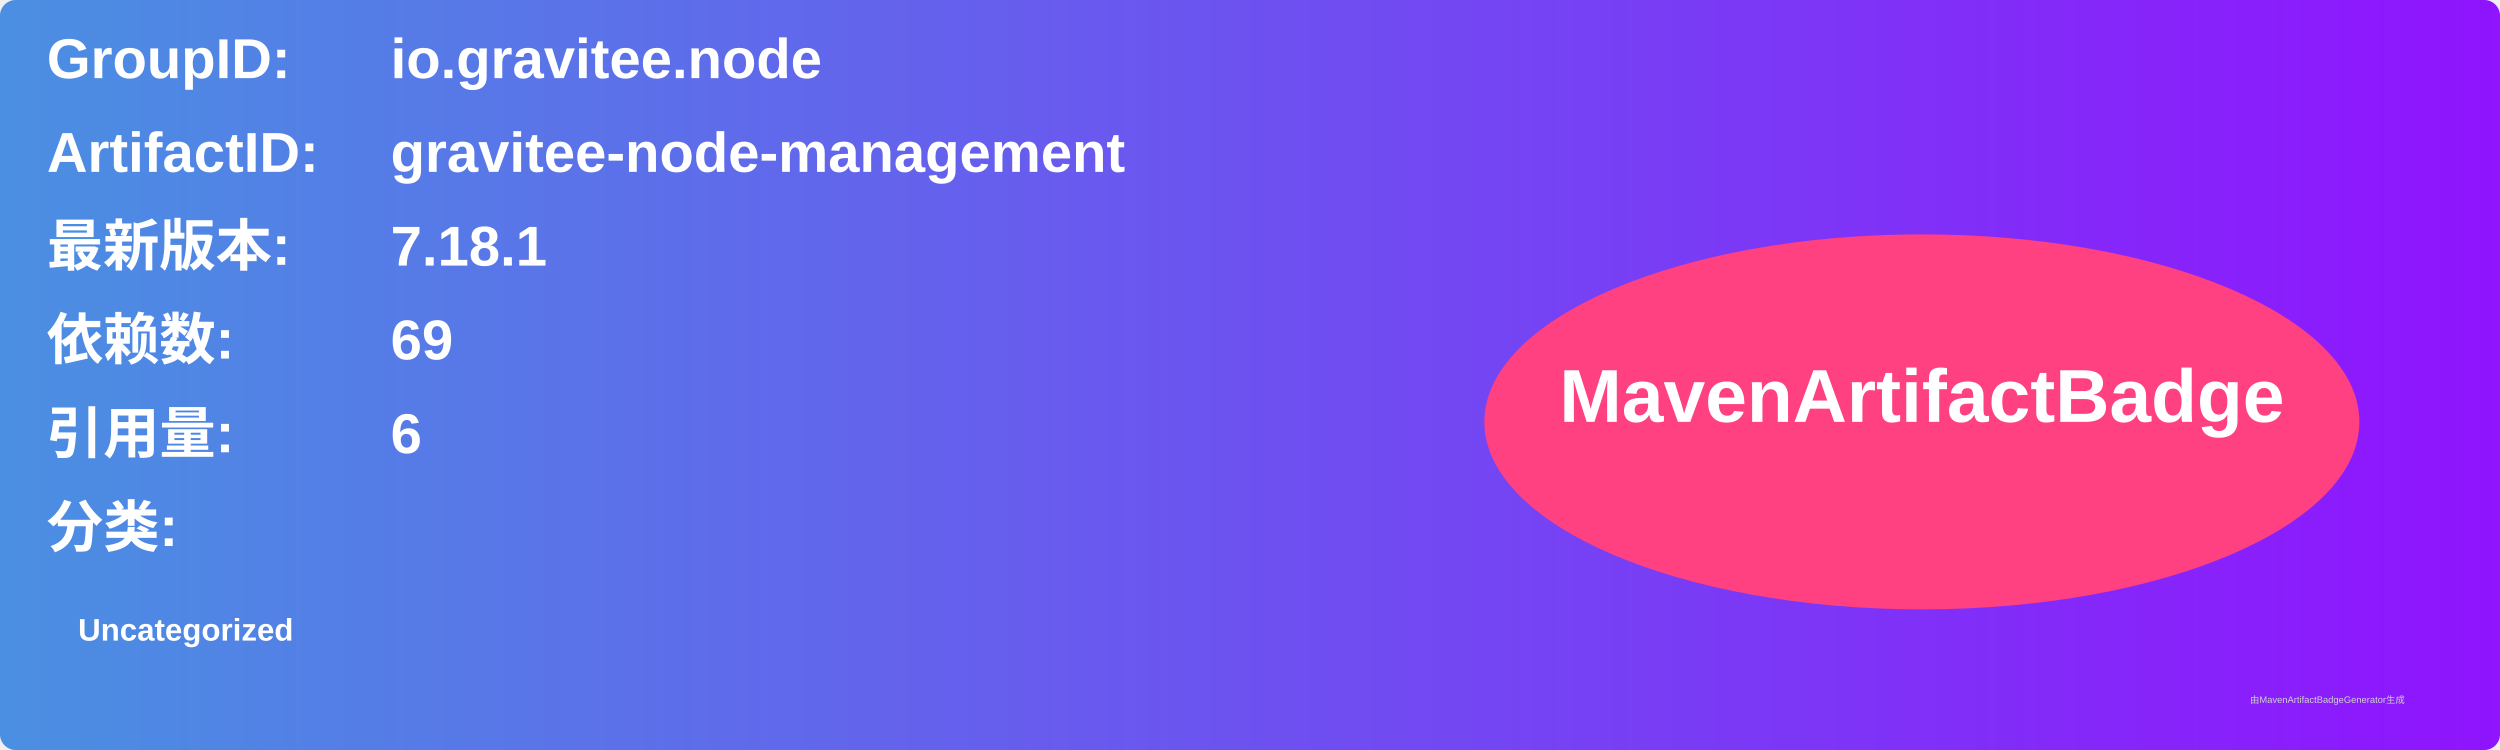
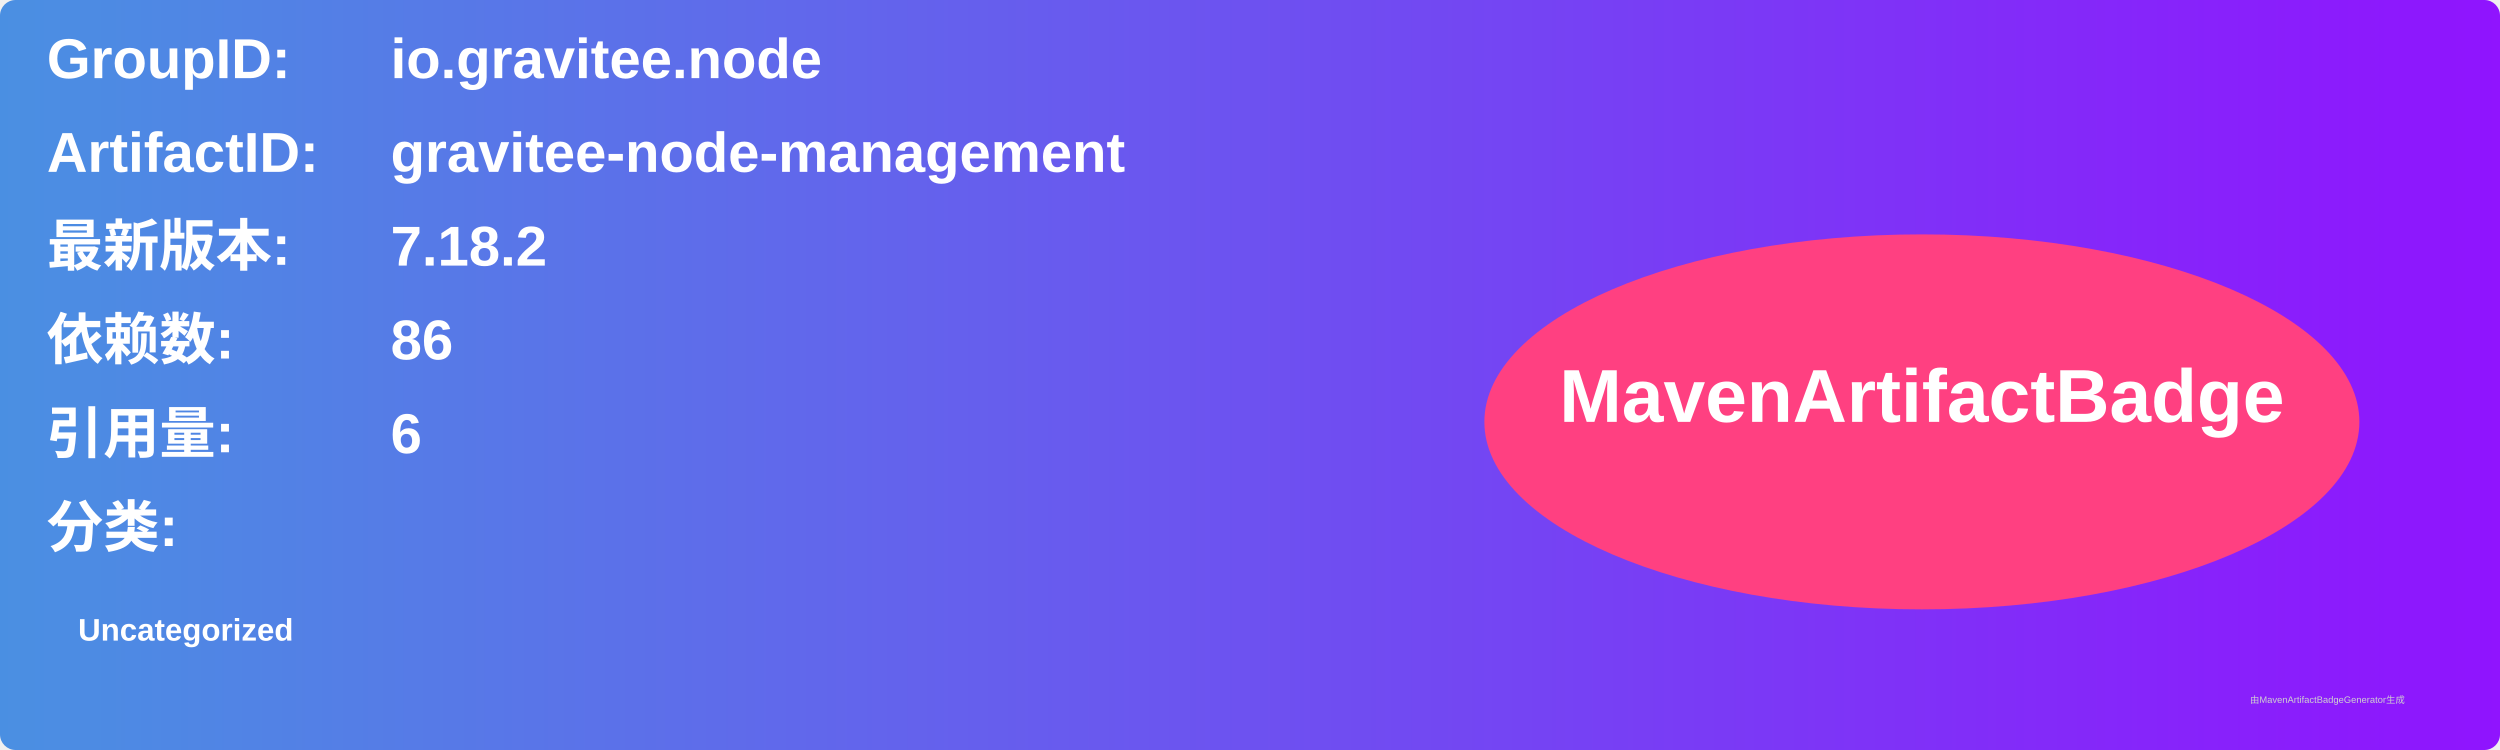
<svg xmlns="http://www.w3.org/2000/svg" width="800" height="240" viewBox="0 0 800 240">
  <linearGradient id="grad" x1="0%" y1="0%" x2="100%" y2="0%">
    <stop offset="0%" stop-color="#4a90e2" />
    <stop offset="100%" stop-color="#9013fe" />
  </linearGradient>
  <rect width="100%" height="100%" rx="5" ry="5" fill="url(#grad)" />
  <g transform="translate(15, 15)">
    <text x="0" y="10" font-family="Arial" font-size="18" fill="white" font-weight="bold" width="260">GroupID:</text>
    <text x="110" y="10" font-family="Arial" font-size="18" fill="white" font-weight="bold" width="460">io.gravitee.node</text>
    <text x="0" y="40" font-family="Arial" font-size="18" fill="white" font-weight="bold" width="260">ArtifactID:</text>
    <text x="110" y="40" font-family="Arial" font-size="18" fill="white" font-weight="bold" width="460">gravitee-node-management</text>
    <text x="0" y="70" font-family="Arial" font-size="18" fill="white" font-weight="bold">最新版本:</text>
    <text x="110" y="70" font-family="Arial" font-size="18" fill="white" font-weight="bold">
-       <tspan font-weight="bold">7.18.1</tspan>
+       <tspan font-weight="bold">7.18.2</tspan>
    </text>
    <text x="0" y="100" font-family="Arial" font-size="18" fill="white" font-weight="bold">依赖数: </text>
    <text x="110" y="100" font-family="Arial" font-size="18" fill="white">
-       <tspan font-weight="bold">69</tspan>
+       <tspan font-weight="bold">86</tspan>
    </text>
    <text x="0" y="130" font-family="Arial" font-size="18" fill="white" font-weight="bold">引用量: </text>
    <text x="110" y="130" font-family="Arial" font-size="18" fill="white">
      <tspan font-weight="bold">6</tspan>
    </text>
    <text x="0" y="160" font-family="Arial" font-size="18" fill="white" font-weight="bold">分类:</text>
    <text x="10" y="190" font-family="Arial" font-size="10" fill="white">
      <tspan font-weight="bold">Uncategorized</tspan>
    </text>
    <ellipse cx="600" cy="120" rx="140" ry="60" fill="#ff4081" />
    <text x="600" y="120" text-anchor="middle" font-family="Arial" font-size="24" fill="white" font-weight="bold">MavenArtifactBadge</text>
  </g>
  <text x="720" y="225" font-family="Arial" font-size="3" fill="#d0d0d0">由MavenArtifactBadgeGenerator生成</text>
</svg>
